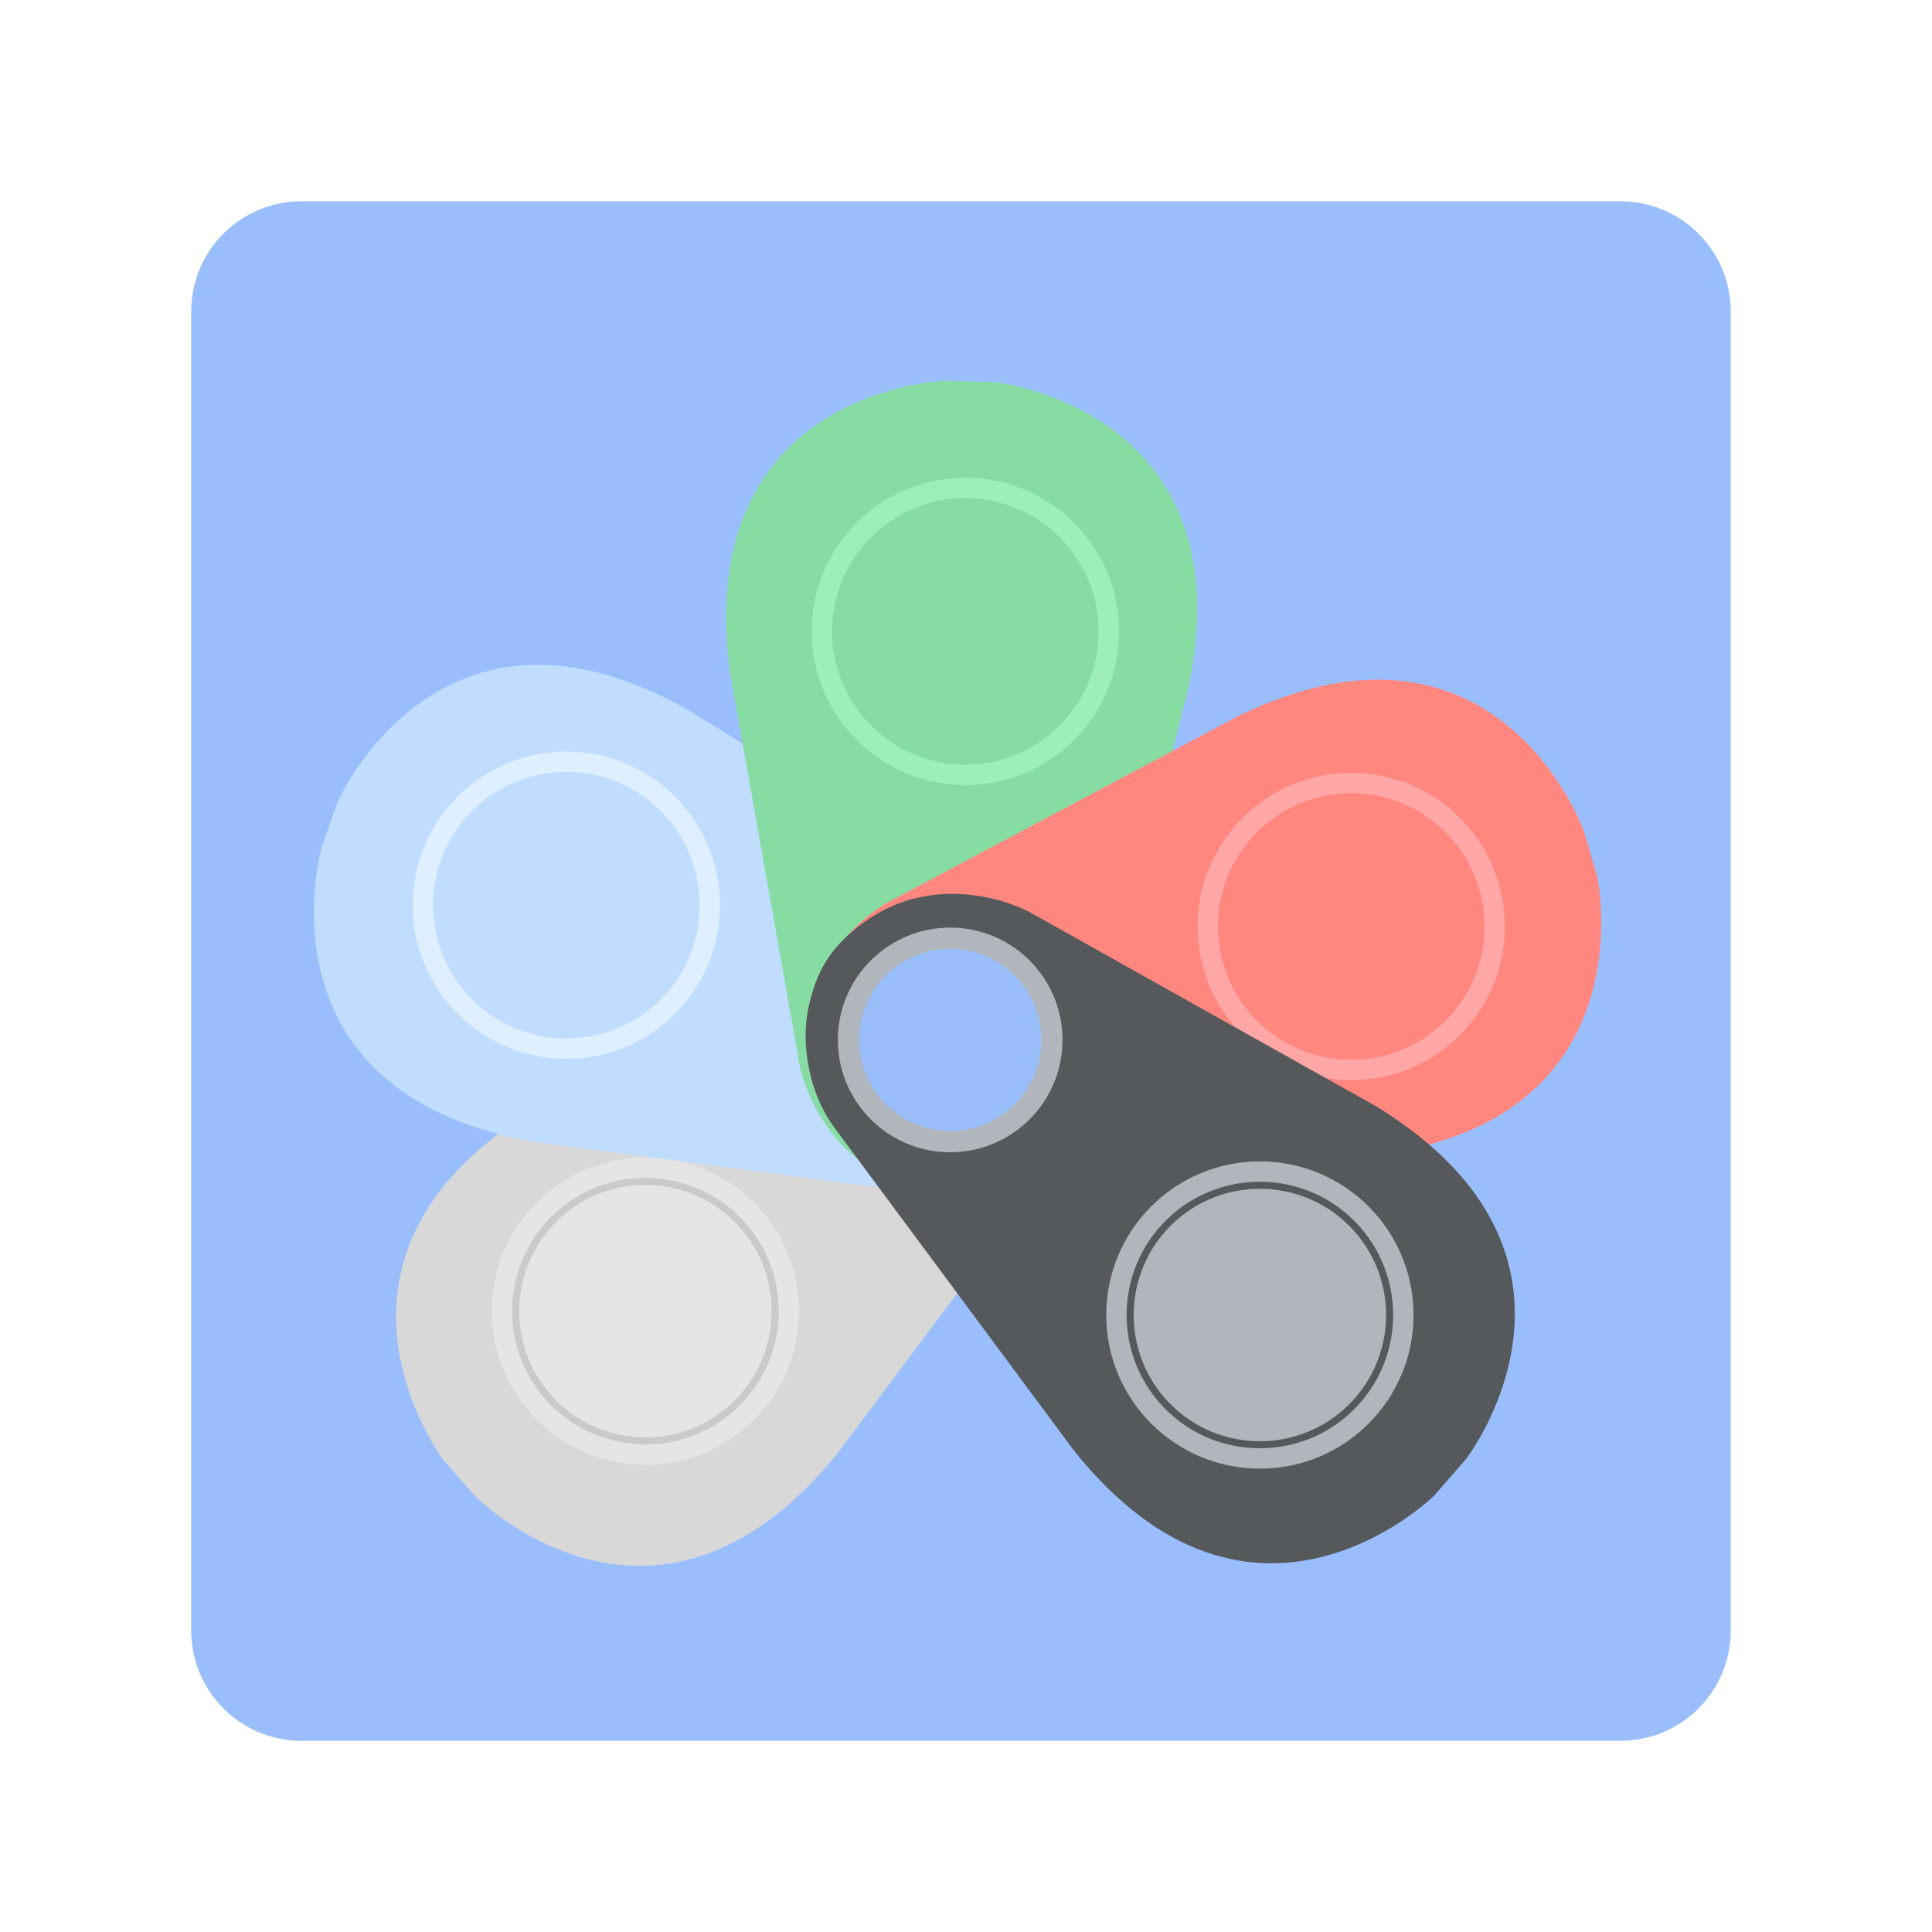
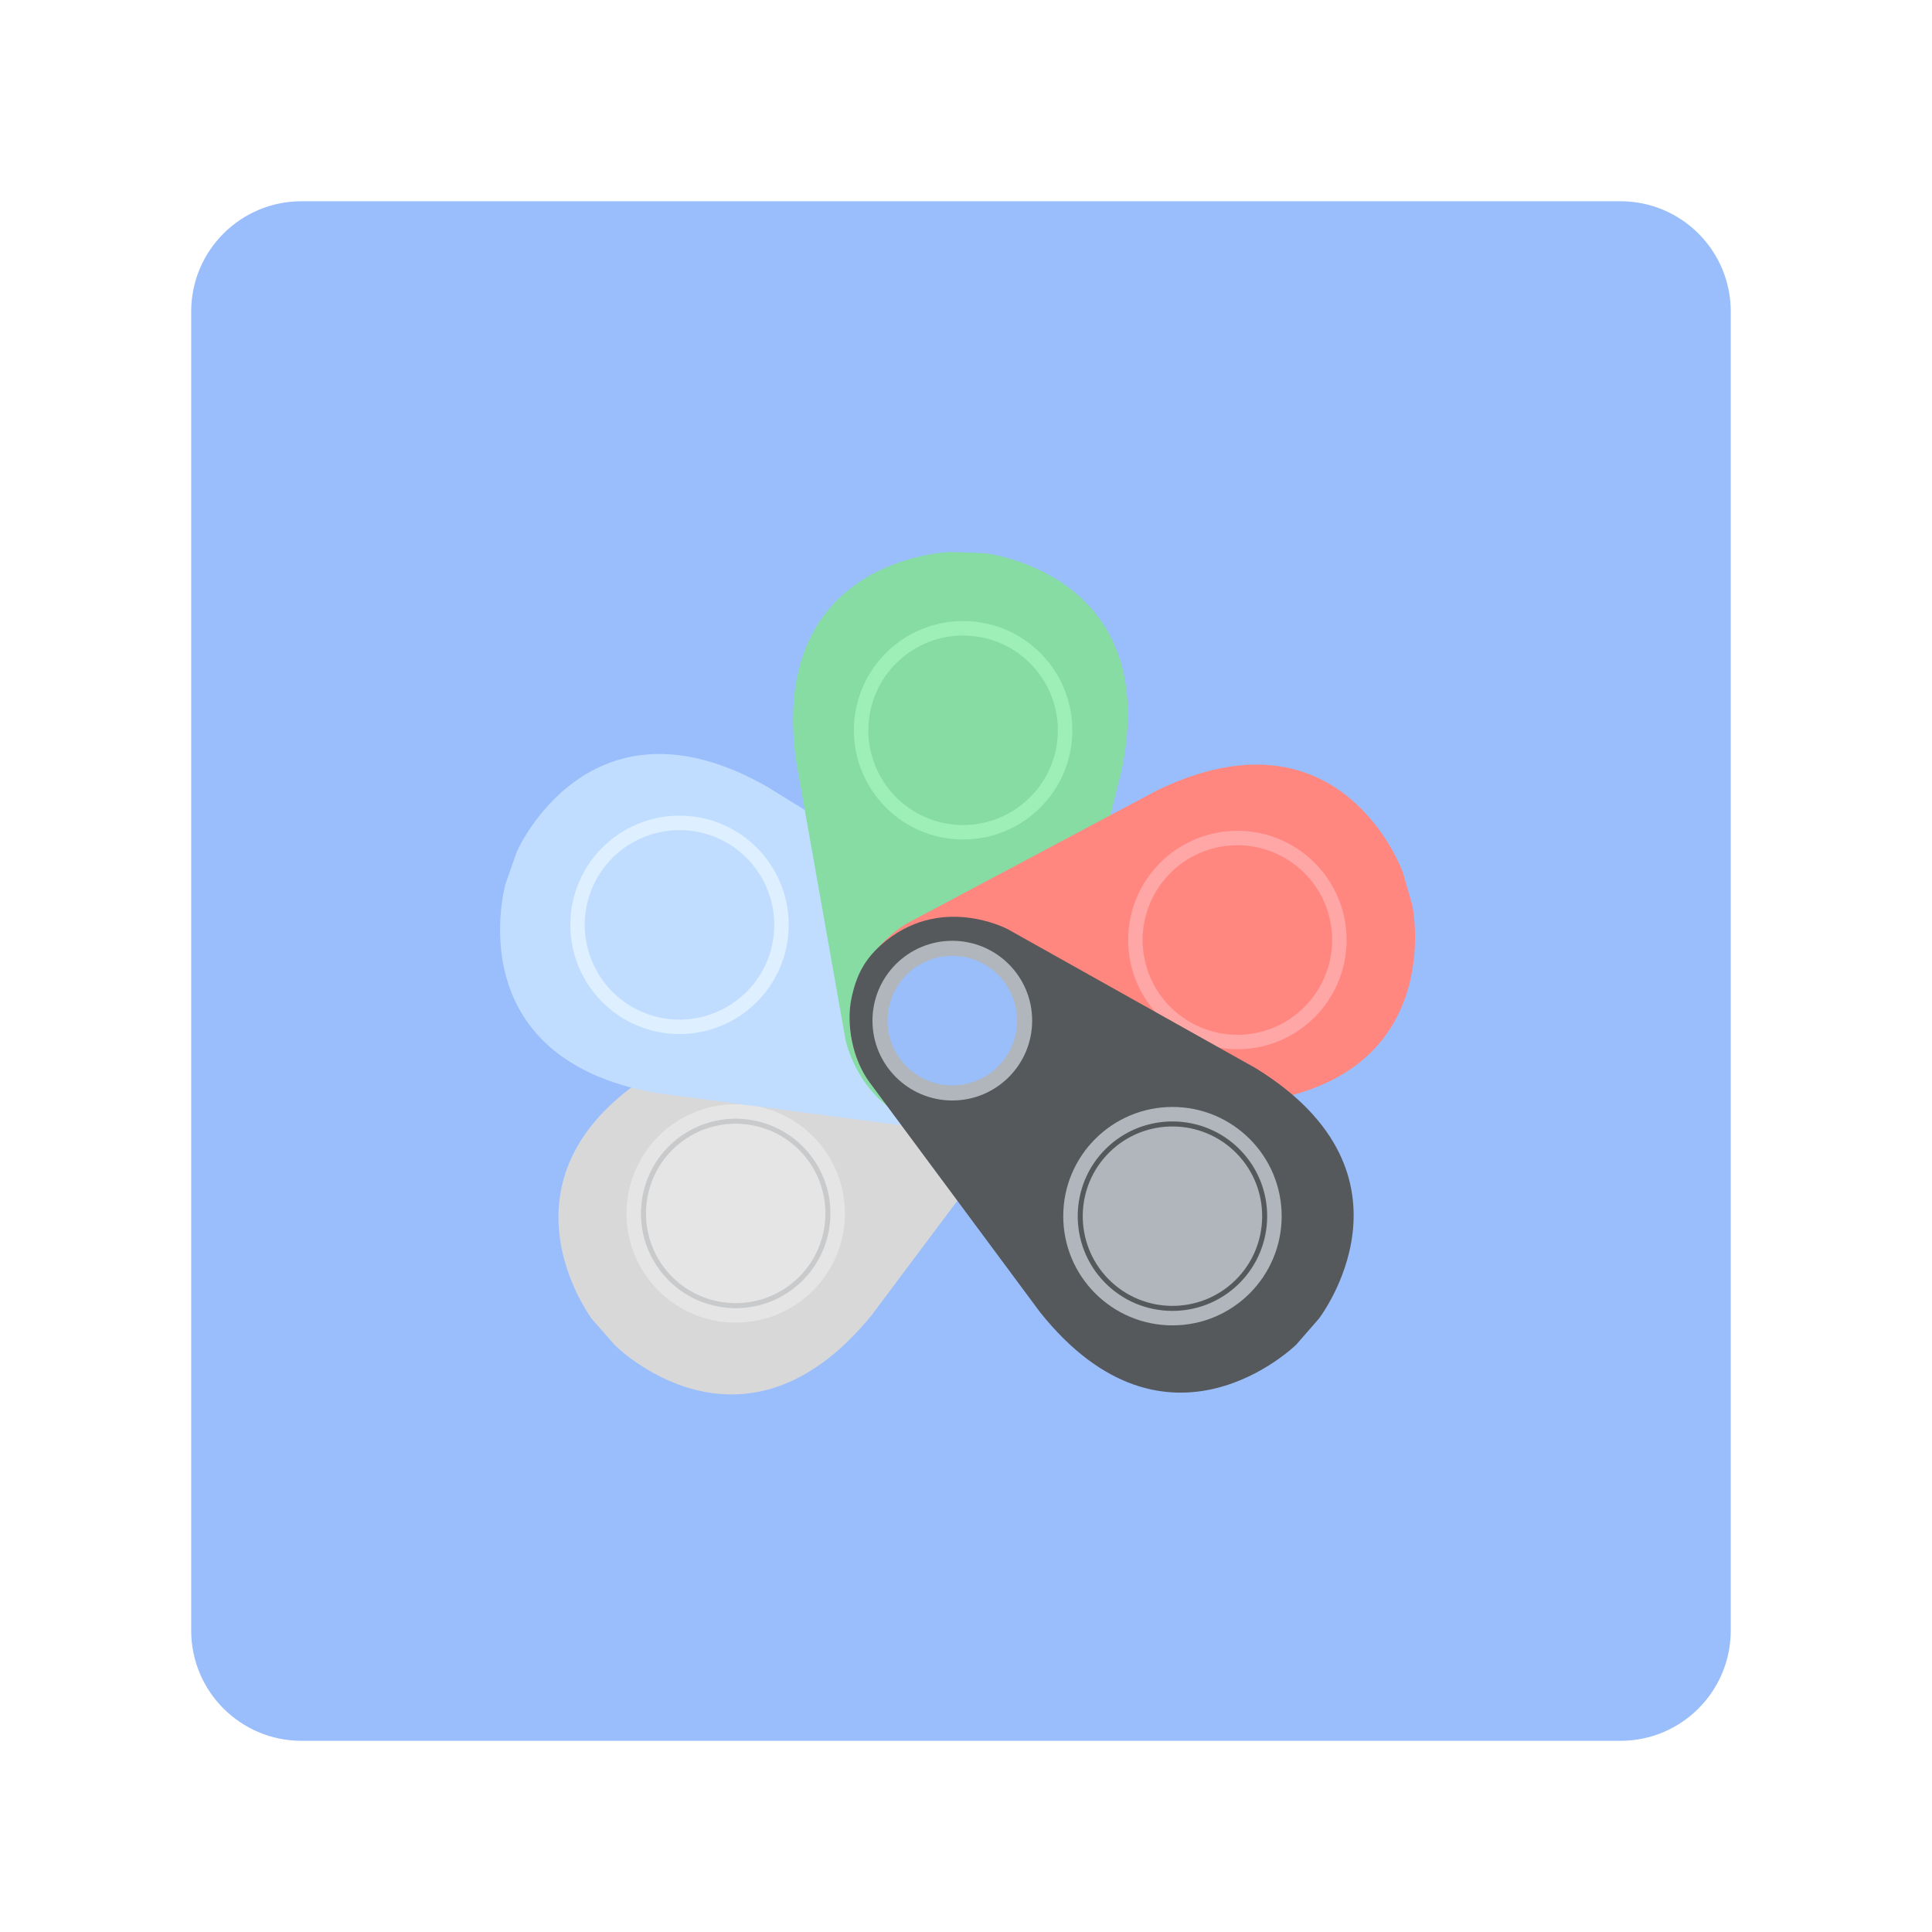
<svg xmlns="http://www.w3.org/2000/svg" version="1.1" baseProfile="tiny" id="Layer_1" x="0px" y="0px" width="192px" height="192px" viewBox="0 0 192 192" xml:space="preserve">
  <g>
    <g>
      <path fill="#9ABEFC" d="M172,162.041c0,6.053-4.906,10.959-10.959,10.959H29.959C23.906,173,19,168.094,19,162.041V30.959    C19,24.906,23.906,20,29.959,20h131.082C167.094,20,172,24.906,172,30.959V162.041z" />
    </g>
    <g>
      <g>
-         <path fill="#D8D8D8" d="M107.021,94.803c6.292,9.134-0.085,17.959-0.085,17.959l-23.81,31.795     c-18.058,22.146-35.881,4.158-35.881,4.158l-3.178-3.61c0,0-15.274-20.197,9.211-34.928c0,0,34.924-19.362,34.97-19.388     c3.464-1.92,8.491-2.253,12.152-0.917C103.296,90.932,105.275,92.271,107.021,94.803z" />
-         <circle fill="#E5E5E5" cx="64.141" cy="130.303" r="15.268" />
+         <path fill="#D8D8D8" d="M103.591,95.357c4.473,6.493-0.061,12.765-0.061,12.765l-16.924,22.6     c-12.835,15.741-25.503,2.956-25.503,2.956l-2.259-2.566c0,0-10.857-14.356,6.547-24.826c0,0,24.824-13.763,24.856-13.781     c2.462-1.365,6.035-1.601,8.637-0.651C100.943,92.605,102.351,93.557,103.591,95.357z" />
+         <circle fill="#E5E5E5" cx="73.113" cy="120.59" r="10.853" />
        <g>
-           <path fill="#C8CACC" d="M74.734,122.344c4.389,5.842,3.207,14.164-2.635,18.553c-5.841,4.389-14.164,3.207-18.553-2.634      c-4.389-5.842-3.207-14.165,2.635-18.554S70.346,116.502,74.734,122.344z M54.108,137.841c4.156,5.531,12.038,6.651,17.57,2.495      c5.532-4.156,6.651-12.038,2.495-17.57c-4.156-5.532-12.038-6.651-17.57-2.495C51.071,124.427,49.952,132.309,54.108,137.841z" />
+           <path fill="#C8CACC" d="M80.643,114.933c3.12,4.152,2.279,10.067-1.873,13.187c-4.152,3.12-10.067,2.28-13.187-1.872      s-2.279-10.068,1.873-13.188S77.523,110.78,80.643,114.933z M65.981,125.947c2.954,3.932,8.557,4.728,12.489,1.773      c3.932-2.954,4.727-8.556,1.773-12.488c-2.954-3.933-8.557-4.728-12.489-1.773C63.823,116.413,63.027,122.016,65.981,125.947z" />
        </g>
      </g>
      <g>
-         <path fill="#C0DDFF" d="M108.236,109.957c-4.882,9.959-15.701,8.722-15.701,8.722l-39.381-5.19     c-28.152-4.898-21.198-29.247-21.198-29.247l1.592-4.539c0,0,10.129-23.208,34.963-9.074c0,0,33.985,20.967,34.029,20.995     c3.37,2.08,6.122,6.299,6.75,10.146C109.787,104.813,109.589,107.194,108.236,109.957z" />
-         <circle fill="#DEEFFF" cx="56.285" cy="89.956" r="15.268" />
+         <path fill="#C0DDFF" d="M104.455,106.128c-3.47,7.079-11.16,6.199-11.16,6.199l-27.992-3.689     c-20.01-3.481-15.067-20.788-15.067-20.788l1.131-3.226c0,0,7.199-16.496,24.851-6.45c0,0,24.157,14.903,24.188,14.923     c2.396,1.478,4.352,4.478,4.798,7.211C105.558,102.473,105.416,104.164,104.455,106.128z" />
+         <circle fill="#DEEFFF" cx="67.529" cy="91.911" r="10.852" />
        <g>
-           <path fill="#C0DDFF" d="M68.413,95.295c-2.943,6.688-10.779,9.732-17.467,6.788c-6.687-2.943-9.732-10.779-6.788-17.466      c2.943-6.688,10.779-9.733,17.466-6.789S71.356,88.607,68.413,95.295z" />
+           <path fill="#C0DDFF" d="M76.149,95.707c-2.092,4.753-7.662,6.917-12.415,4.825c-4.753-2.092-6.917-7.661-4.825-12.414      c2.092-4.753,7.662-6.918,12.415-4.826S78.241,90.953,76.149,95.707z" />
        </g>
      </g>
      <g>
-         <path fill="#87DCA4" d="M92.536,118.313c-10.968-1.65-13.051-12.339-13.051-12.339l-6.93-39.112     C68.735,38.543,94.047,37.83,94.047,37.83l4.808,0.148c0,0,25.183,2.657,19.197,30.599c0,0-9.742,38.726-9.754,38.776     c-0.967,3.841-4.16,7.738-7.638,9.497C97.907,118.241,95.578,118.77,92.536,118.313z" />
-         <circle fill="#9EEFB7" cx="95.937" cy="62.749" r="15.269" />
+         <path fill="#87DCA4" d="M93.295,112.067c-7.795-1.173-9.276-8.771-9.276-8.771l-4.926-27.8     C76.378,55.368,94.37,54.861,94.37,54.861l3.417,0.105c0,0,17.899,1.889,13.646,21.749c0,0-6.925,27.525-6.934,27.562     c-0.687,2.729-2.956,5.5-5.429,6.75C97.113,112.017,95.458,112.392,93.295,112.067z" />
+         <circle fill="#9EEFB7" cx="95.713" cy="72.573" r="10.853" />
        <g>
-           <path fill="#87DCA4" d="M94.504,75.922c-7.264-0.79-12.53-7.342-11.74-14.605c0.79-7.264,7.342-12.531,14.605-11.741      c7.264,0.79,12.531,7.342,11.74,14.605C108.32,71.445,101.768,76.711,94.504,75.922z" />
+           <path fill="#87DCA4" d="M94.695,81.937c-5.164-0.561-8.907-5.218-8.345-10.381s5.219-8.907,10.381-8.345      s8.907,5.219,8.344,10.381C104.515,78.754,99.857,82.498,94.695,81.937z" />
        </g>
      </g>
      <g>
-         <path fill="#FF877F" d="M80.378,105.968c-1.811-10.942,7.715-16.219,7.715-16.219L123.165,71.1     c25.762-12.364,34.242,11.496,34.242,11.496l1.342,4.62c0,0,5.234,24.774-23.19,27.694c0,0-39.844,2.67-39.896,2.674     c-3.952,0.266-8.643-1.571-11.388-4.339C82.102,111.055,80.88,109.003,80.378,105.968z" />
-         <circle fill="#FFA6A6" cx="134.285" cy="92.075" r="15.269" />
+         <path fill="#FF877F" d="M84.654,103.293c-1.288-7.778,5.483-11.528,5.483-11.528l24.929-13.255     c18.311-8.788,24.339,8.171,24.339,8.171l0.953,3.284c0,0,3.721,17.609-16.483,19.684c0,0-28.32,1.898-28.357,1.901     c-2.809,0.188-6.143-1.117-8.094-3.085C85.879,106.908,85.011,105.45,84.654,103.293z" />
+         <circle fill="#FFA6A6" cx="122.97" cy="93.418" r="10.853" />
        <g>
-           <path fill="#FF877F" d="M121.312,94.772c-1.487-7.153,3.121-14.183,10.275-15.671c7.153-1.487,14.184,3.122,15.671,10.275      c1.488,7.154-3.122,14.184-10.275,15.671C129.829,106.536,122.8,101.926,121.312,94.772z" />
+           <path fill="#FF877F" d="M113.749,95.335c-1.058-5.084,2.218-10.082,7.304-11.139c5.084-1.057,10.081,2.219,11.138,7.303      c1.059,5.084-2.219,10.082-7.303,11.139C119.803,103.696,114.807,100.42,113.749,95.335z" />
        </g>
      </g>
      <g>
-         <path fill="#56595B" d="M84.374,92.848c8.227-7.439,17.815-2.279,17.815-2.279l34.65,19.421     c24.329,14.987,8.843,35.022,8.843,35.022l-3.161,3.626c0,0-18.012,17.798-35.836-4.536c0,0-23.788-32.074-23.819-32.115     c-2.36-3.183-3.351-8.121-2.507-11.927C81.026,97.049,82.093,94.911,84.374,92.848z" />
-         <circle fill="#B1B5BC" cx="125.206" cy="130.685" r="15.269" />
+         <path fill="#56595B" d="M87.494,93.967c5.847-5.288,12.663-1.62,12.663-1.62l24.629,13.804     c17.293,10.653,6.285,24.894,6.285,24.894l-2.247,2.577c0,0-12.802,12.65-25.471-3.224c0,0-16.909-22.798-16.931-22.827     c-1.677-2.262-2.382-5.772-1.782-8.478C85.114,96.953,85.873,95.434,87.494,93.967z" />
+         <circle fill="#B1B5BC" cx="116.517" cy="120.861" r="10.853" />
        <g>
-           <path fill="#56595B" d="M115.922,121.229c5.215-5.118,13.62-5.041,18.738,0.172c5.119,5.213,5.043,13.62-0.171,18.738      c-5.213,5.119-13.619,5.042-18.738-0.171C110.632,134.755,110.709,126.349,115.922,121.229z M133.997,139.639      c4.938-4.848,5.011-12.808,0.163-17.745c-4.849-4.938-12.809-5.011-17.746-0.162c-4.937,4.848-5.01,12.808-0.162,17.745      S129.061,144.486,133.997,139.639z" />
+           <path fill="#56595B" d="M109.918,114.141c3.706-3.638,9.681-3.583,13.318,0.122c3.639,3.705,3.585,9.681-0.121,13.318      c-3.705,3.639-9.681,3.584-13.319-0.121C106.158,123.754,106.213,117.779,109.918,114.141z M122.766,127.226      c3.509-3.445,3.562-9.104,0.115-12.613s-9.104-3.562-12.613-0.115c-3.509,3.446-3.561,9.104-0.115,12.613      S119.257,130.671,122.766,127.226z" />
        </g>
-         <circle fill="#B1B5BC" cx="94.428" cy="103.347" r="11.163" />
-         <circle fill="#99BEF9" cx="94.427" cy="103.347" r="9.057" />
+         <circle fill="#B1B5BC" cx="94.64" cy="101.43" r="7.935" />
+         <circle fill="#99BEF9" cx="94.64" cy="101.43" r="6.437" />
      </g>
    </g>
  </g>
</svg>
